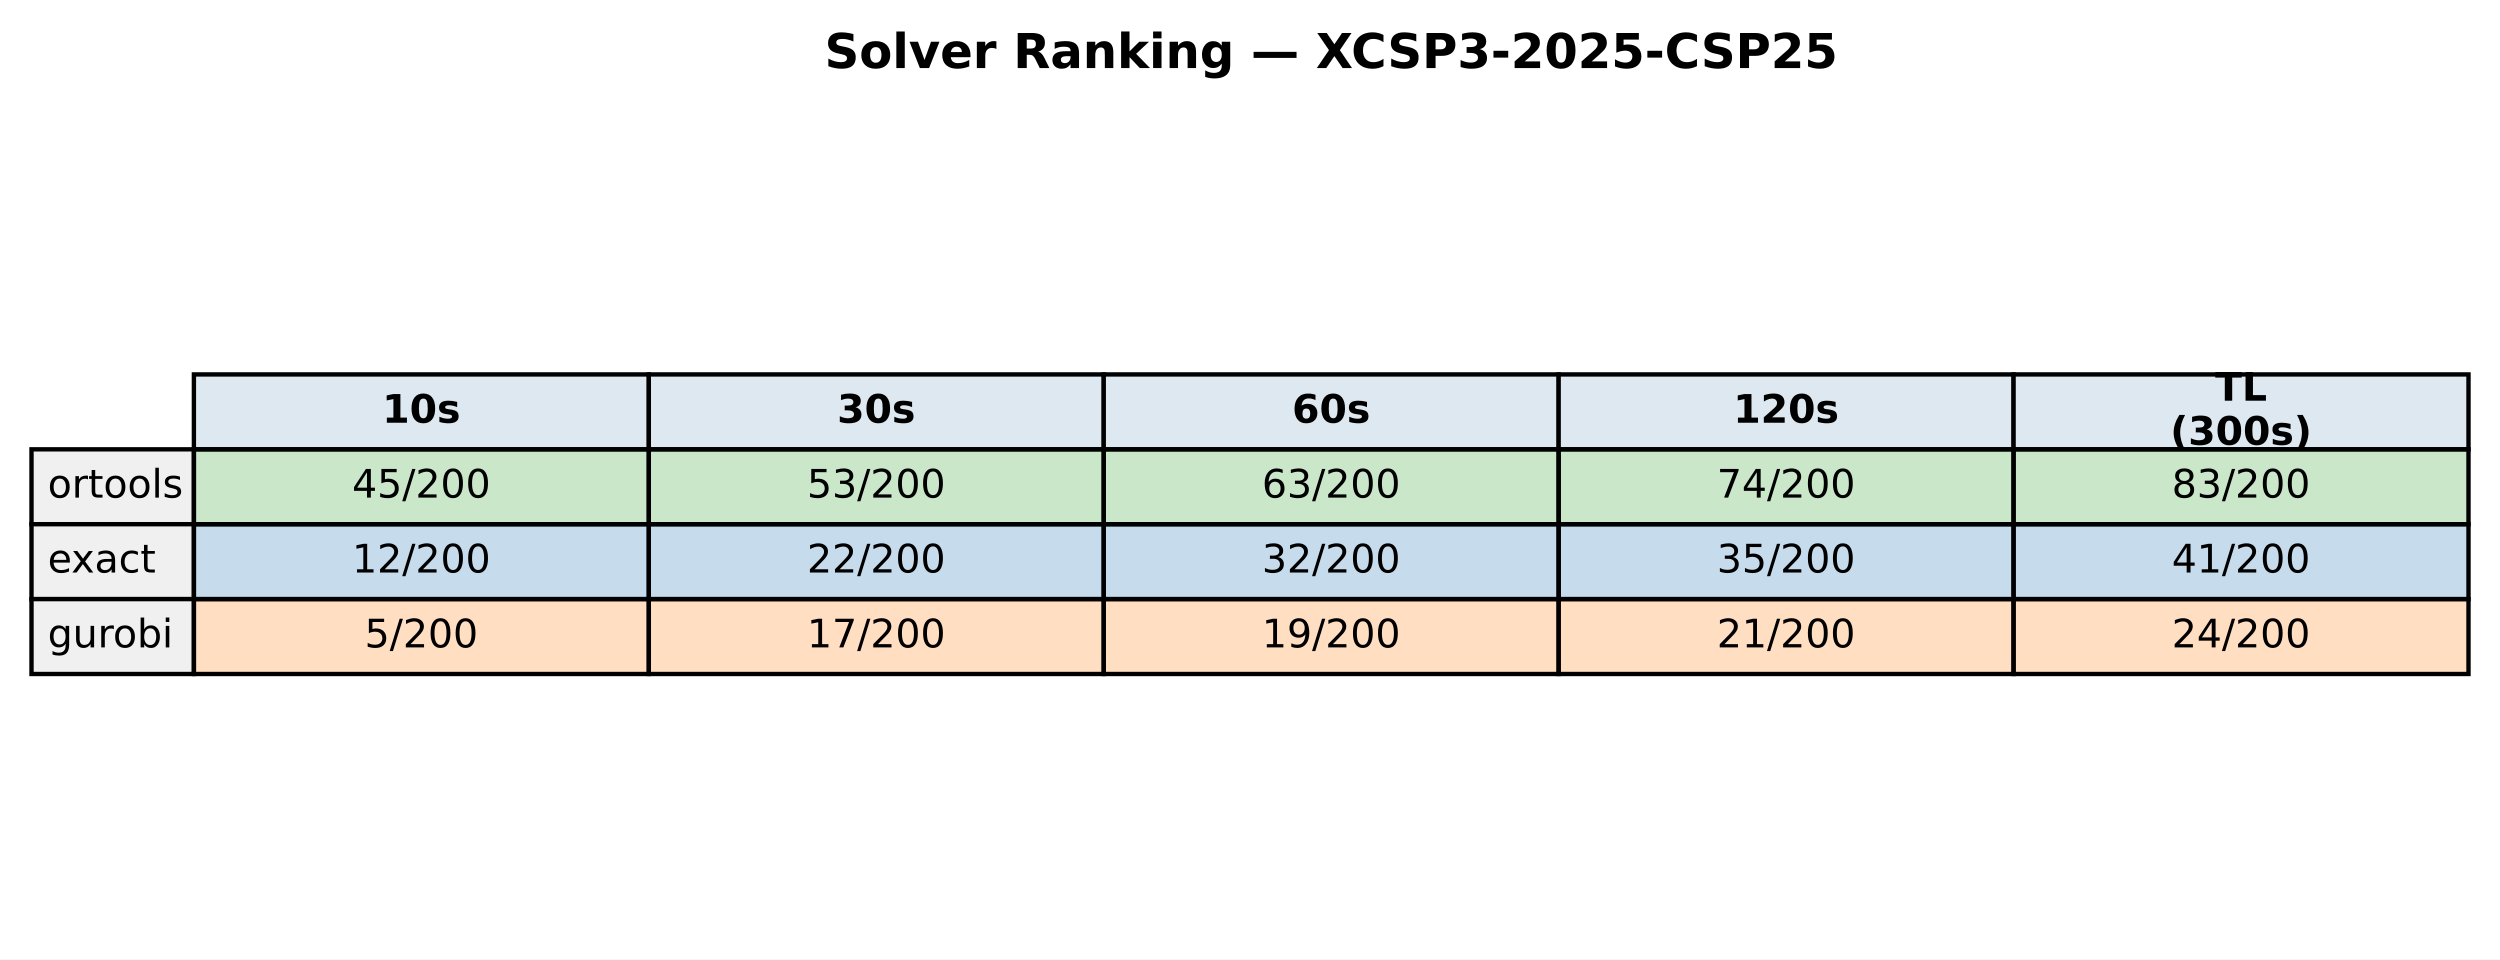
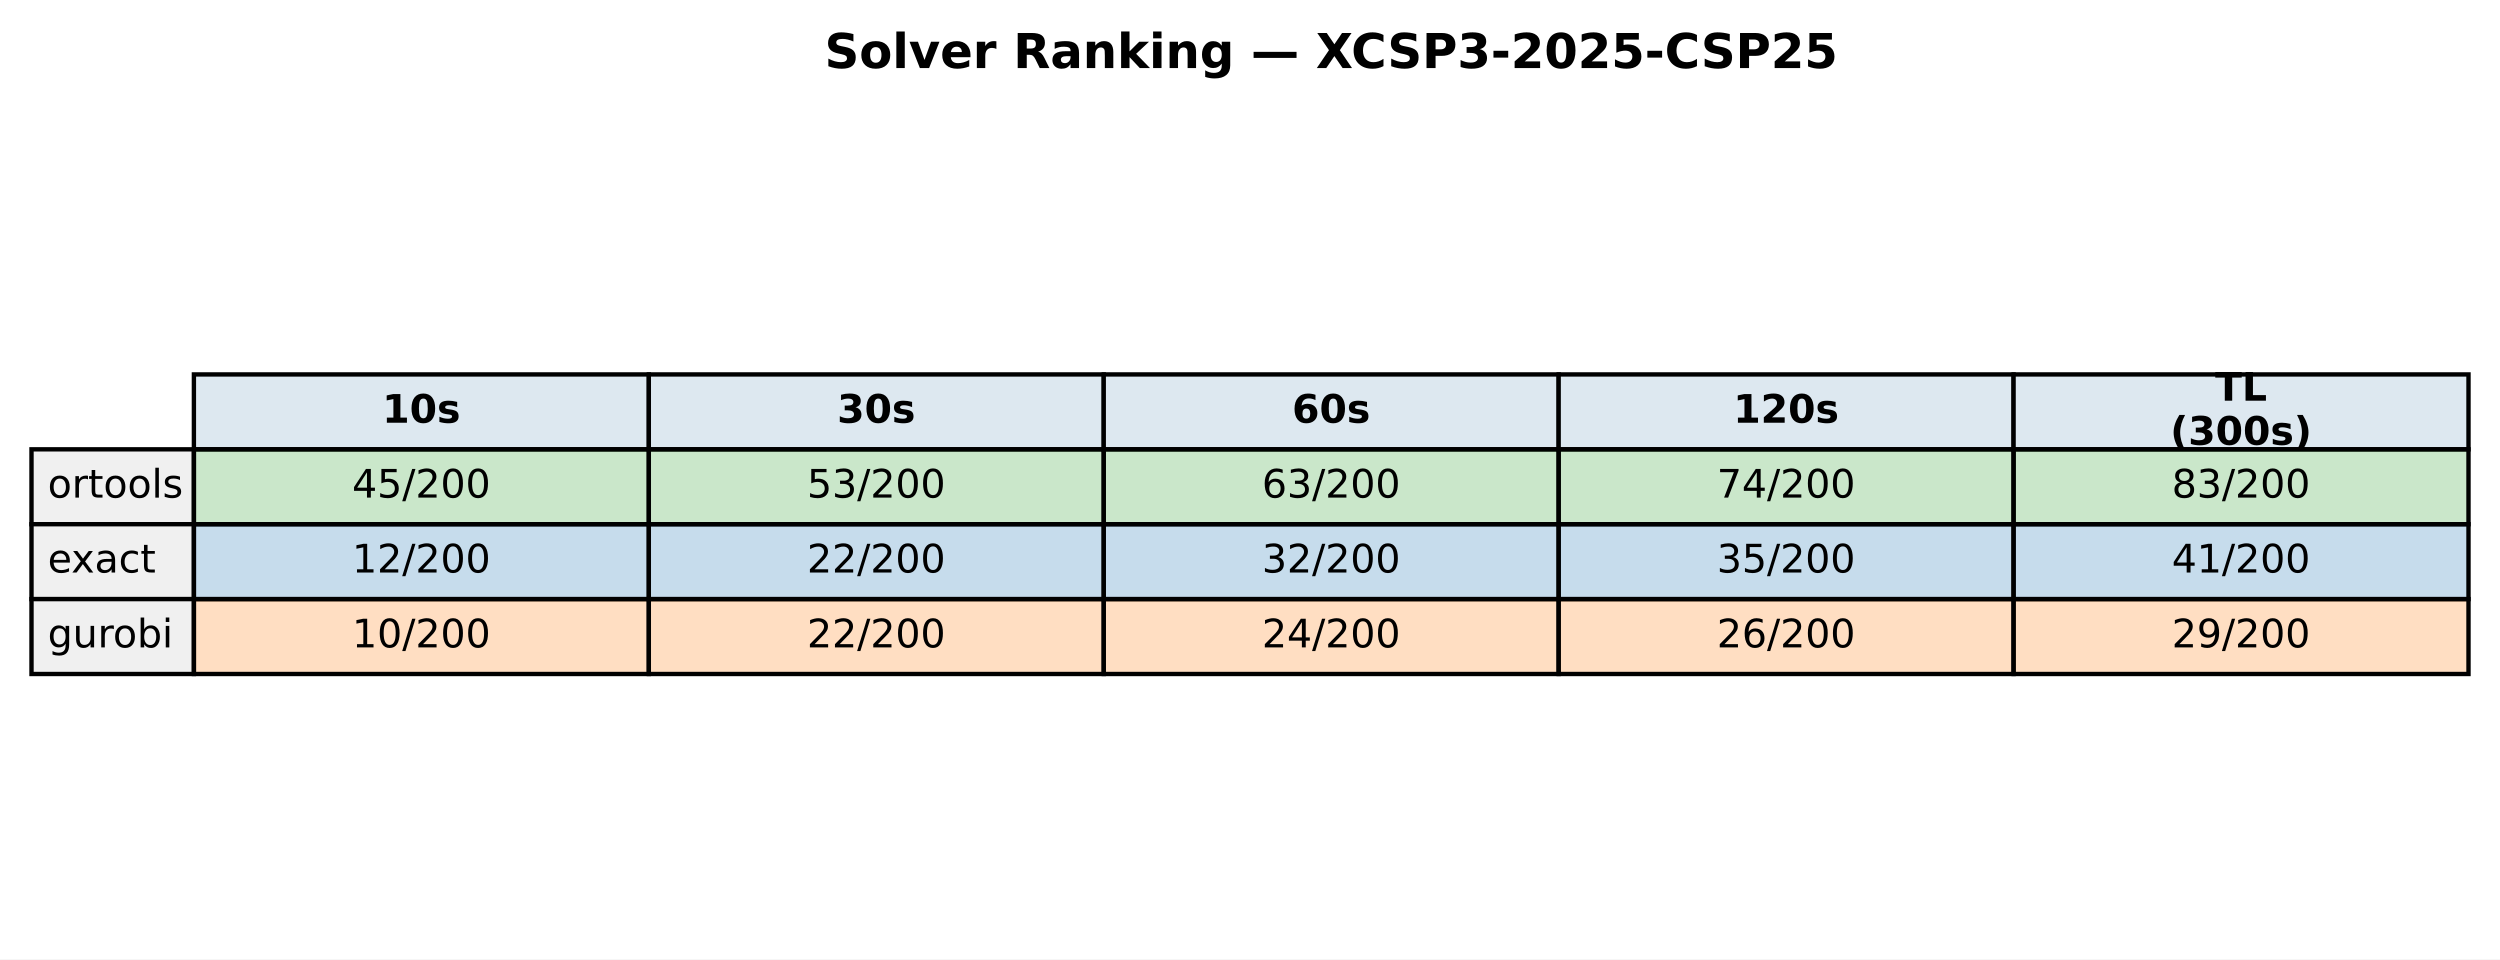
<svg xmlns="http://www.w3.org/2000/svg" xmlns:xlink="http://www.w3.org/1999/xlink" width="571.513pt" height="219.318pt" viewBox="0 0 571.513 219.318" version="1.1">
  <defs>
    <style type="text/css">*{stroke-linejoin: round; stroke-linecap: butt}</style>
  </defs>
  <g id="figure_1">
    <g id="patch_1">
      <path d="M 0 219.318  L 571.513 219.318  L 571.513 0  L 0 0  z " style="fill: #ffffff" />
    </g>
    <g id="axes_1">
      <g id="table_1">
        <g id="patch_2">
          <path d="M 44.325 102.718  L 148.323 102.718  L 148.323 85.597  L 44.325 85.597  z " style="fill: #dde8f0; stroke: #000000; stroke-linejoin: miter" />
        </g>
        <g id="text_1">
          <g transform="translate(87.38353 96.64083) scale(0.09 -0.09)">
            <defs>
              <path id="DejaVuSans-Bold-31" d="M 750 831  L 1813 831  L 1813 3847  L 722 3622  L 722 4441  L 1806 4666  L 2950 4666  L 2950 831  L 4013 831  L 4013 0  L 750 0  L 750 831  z " transform="scale(0.015625)" />
              <path id="DejaVuSans-Bold-30" d="M 2944 2338  Q 2944 3213 2780 3570  Q 2616 3928 2228 3928  Q 1841 3928 1675 3570  Q 1509 3213 1509 2338  Q 1509 1453 1675 1090  Q 1841 728 2228 728  Q 2613 728 2778 1090  Q 2944 1453 2944 2338  z M 4147 2328  Q 4147 1169 3647 539  Q 3147 -91 2228 -91  Q 1306 -91 806 539  Q 306 1169 306 2328  Q 306 3491 806 4120  Q 1306 4750 2228 4750  Q 3147 4750 3647 4120  Q 4147 3491 4147 2328  z " transform="scale(0.015625)" />
              <path id="DejaVuSans-Bold-73" d="M 3272 3391  L 3272 2541  Q 2913 2691 2578 2766  Q 2244 2841 1947 2841  Q 1628 2841 1473 2761  Q 1319 2681 1319 2516  Q 1319 2381 1436 2309  Q 1553 2238 1856 2203  L 2053 2175  Q 2913 2066 3209 1816  Q 3506 1566 3506 1031  Q 3506 472 3093 190  Q 2681 -91 1863 -91  Q 1516 -91 1145 -36  Q 775 19 384 128  L 384 978  Q 719 816 1070 734  Q 1422 653 1784 653  Q 2113 653 2278 743  Q 2444 834 2444 1013  Q 2444 1163 2330 1236  Q 2216 1309 1875 1350  L 1678 1375  Q 931 1469 631 1722  Q 331 1975 331 2491  Q 331 3047 712 3315  Q 1094 3584 1881 3584  Q 2191 3584 2531 3537  Q 2872 3491 3272 3391  z " transform="scale(0.015625)" />
            </defs>
            <use xlink:href="#DejaVuSans-Bold-31" />
            <use xlink:href="#DejaVuSans-Bold-30" transform="translate(69.58008 0)" />
            <use xlink:href="#DejaVuSans-Bold-73" transform="translate(139.1602 0)" />
          </g>
        </g>
        <g id="patch_3">
          <path d="M 148.323 102.718  L 252.32 102.718  L 252.32 85.597  L 148.323 85.597  z " style="fill: #dde8f0; stroke: #000000; stroke-linejoin: miter" />
        </g>
        <g id="text_2">
          <g transform="translate(191.381 96.64083) scale(0.09 -0.09)">
            <defs>
              <path id="DejaVuSans-Bold-33" d="M 2981 2516  Q 3453 2394 3698 2092  Q 3944 1791 3944 1325  Q 3944 631 3412 270  Q 2881 -91 1863 -91  Q 1503 -91 1142 -33  Q 781 25 428 141  L 428 1069  Q 766 900 1098 814  Q 1431 728 1753 728  Q 2231 728 2486 893  Q 2741 1059 2741 1369  Q 2741 1688 2480 1852  Q 2219 2016 1709 2016  L 1228 2016  L 1228 2791  L 1734 2791  Q 2188 2791 2409 2933  Q 2631 3075 2631 3366  Q 2631 3634 2415 3781  Q 2200 3928 1806 3928  Q 1516 3928 1219 3862  Q 922 3797 628 3669  L 628 4550  Q 984 4650 1334 4700  Q 1684 4750 2022 4750  Q 2931 4750 3382 4451  Q 3834 4153 3834 3553  Q 3834 3144 3618 2883  Q 3403 2622 2981 2516  z " transform="scale(0.015625)" />
            </defs>
            <use xlink:href="#DejaVuSans-Bold-33" />
            <use xlink:href="#DejaVuSans-Bold-30" transform="translate(69.58008 0)" />
            <use xlink:href="#DejaVuSans-Bold-73" transform="translate(139.1602 0)" />
          </g>
        </g>
        <g id="patch_4">
          <path d="M 252.32 102.718  L 356.318 102.718  L 356.318 85.597  L 252.32 85.597  z " style="fill: #dde8f0; stroke: #000000; stroke-linejoin: miter" />
        </g>
        <g id="text_3">
          <g transform="translate(295.3786 96.64083) scale(0.09 -0.09)">
            <defs>
              <path id="DejaVuSans-Bold-36" d="M 2316 2303  Q 2000 2303 1842 2098  Q 1684 1894 1684 1484  Q 1684 1075 1842 870  Q 2000 666 2316 666  Q 2634 666 2792 870  Q 2950 1075 2950 1484  Q 2950 1894 2792 2098  Q 2634 2303 2316 2303  z M 3803 4544  L 3803 3681  Q 3506 3822 3243 3889  Q 2981 3956 2731 3956  Q 2194 3956 1894 3657  Q 1594 3359 1544 2772  Q 1750 2925 1990 3001  Q 2231 3078 2516 3078  Q 3231 3078 3670 2659  Q 4109 2241 4109 1563  Q 4109 813 3618 361  Q 3128 -91 2303 -91  Q 1394 -91 895 523  Q 397 1138 397 2266  Q 397 3422 980 4083  Q 1563 4744 2578 4744  Q 2900 4744 3203 4694  Q 3506 4644 3803 4544  z " transform="scale(0.015625)" />
            </defs>
            <use xlink:href="#DejaVuSans-Bold-36" />
            <use xlink:href="#DejaVuSans-Bold-30" transform="translate(69.58008 0)" />
            <use xlink:href="#DejaVuSans-Bold-73" transform="translate(139.1602 0)" />
          </g>
        </g>
        <g id="patch_5">
          <path d="M 356.318 102.718  L 460.315 102.718  L 460.315 85.597  L 356.318 85.597  z " style="fill: #dde8f0; stroke: #000000; stroke-linejoin: miter" />
        </g>
        <g id="text_4">
          <g transform="translate(396.2451 96.64083) scale(0.09 -0.09)">
            <defs>
              <path id="DejaVuSans-Bold-32" d="M 1844 884  L 3897 884  L 3897 0  L 506 0  L 506 884  L 2209 2388  Q 2438 2594 2547 2791  Q 2656 2988 2656 3200  Q 2656 3528 2436 3728  Q 2216 3928 1850 3928  Q 1569 3928 1234 3808  Q 900 3688 519 3450  L 519 4475  Q 925 4609 1322 4679  Q 1719 4750 2100 4750  Q 2938 4750 3402 4381  Q 3866 4013 3866 3353  Q 3866 2972 3669 2642  Q 3472 2313 2841 1759  L 1844 884  z " transform="scale(0.015625)" />
            </defs>
            <use xlink:href="#DejaVuSans-Bold-31" />
            <use xlink:href="#DejaVuSans-Bold-32" transform="translate(69.58008 0)" />
            <use xlink:href="#DejaVuSans-Bold-30" transform="translate(139.1602 0)" />
            <use xlink:href="#DejaVuSans-Bold-73" transform="translate(208.7402 0)" />
          </g>
        </g>
        <g id="patch_6">
          <path d="M 460.315 102.718  L 564.313 102.718  L 564.313 85.597  L 460.315 85.597  z " style="fill: #dde8f0; stroke: #000000; stroke-linejoin: miter" />
        </g>
        <g id="text_5">
          <g transform="translate(506.3767 91.60181) scale(0.09 -0.09)">
            <defs>
              <path id="DejaVuSans-Bold-54" d="M 31 4666  L 4331 4666  L 4331 3756  L 2784 3756  L 2784 0  L 1581 0  L 1581 3756  L 31 3756  L 31 4666  z " transform="scale(0.015625)" />
              <path id="DejaVuSans-Bold-4c" d="M 588 4666  L 1791 4666  L 1791 909  L 3903 909  L 3903 0  L 588 0  L 588 4666  z " transform="scale(0.015625)" />
            </defs>
            <use xlink:href="#DejaVuSans-Bold-54" />
            <use xlink:href="#DejaVuSans-Bold-4c" transform="translate(68.21289 0)" />
          </g>
          <g transform="translate(496.1293 101.6798) scale(0.09 -0.09)">
            <defs>
              <path id="DejaVuSans-Bold-28" d="M 2413 -844  L 1484 -844  Q 1006 -72 778 623  Q 550 1319 550 2003  Q 550 2688 779 3389  Q 1009 4091 1484 4856  L 2413 4856  Q 2013 4116 1813 3408  Q 1613 2700 1613 2009  Q 1613 1319 1811 609  Q 2009 -100 2413 -844  z " transform="scale(0.015625)" />
              <path id="DejaVuSans-Bold-29" d="M 513 -844  Q 913 -100 1113 609  Q 1313 1319 1313 2009  Q 1313 2700 1113 3408  Q 913 4116 513 4856  L 1441 4856  Q 1916 4091 2145 3389  Q 2375 2688 2375 2003  Q 2375 1319 2147 623  Q 1919 -72 1441 -844  L 513 -844  z " transform="scale(0.015625)" />
            </defs>
            <use xlink:href="#DejaVuSans-Bold-28" />
            <use xlink:href="#DejaVuSans-Bold-33" transform="translate(45.70312 0)" />
            <use xlink:href="#DejaVuSans-Bold-30" transform="translate(115.2832 0)" />
            <use xlink:href="#DejaVuSans-Bold-30" transform="translate(184.8633 0)" />
            <use xlink:href="#DejaVuSans-Bold-73" transform="translate(254.4434 0)" />
            <use xlink:href="#DejaVuSans-Bold-29" transform="translate(313.9648 0)" />
          </g>
        </g>
        <g id="patch_7">
          <path d="M 7.2 119.838  L 44.325 119.838  L 44.325 102.718  L 7.2 102.718  z " style="fill: #f0f0f0; stroke: #000000; stroke-linejoin: miter" />
        </g>
        <g id="text_6">
          <g transform="translate(10.9125 113.7614) scale(0.09 -0.09)">
            <defs>
              <path id="DejaVuSans-6f" d="M 1959 3097  Q 1497 3097 1228 2736  Q 959 2375 959 1747  Q 959 1119 1226 758  Q 1494 397 1959 397  Q 2419 397 2687 759  Q 2956 1122 2956 1747  Q 2956 2369 2687 2733  Q 2419 3097 1959 3097  z M 1959 3584  Q 2709 3584 3137 3096  Q 3566 2609 3566 1747  Q 3566 888 3137 398  Q 2709 -91 1959 -91  Q 1206 -91 779 398  Q 353 888 353 1747  Q 353 2609 779 3096  Q 1206 3584 1959 3584  z " transform="scale(0.015625)" />
              <path id="DejaVuSans-72" d="M 2631 2963  Q 2534 3019 2420 3045  Q 2306 3072 2169 3072  Q 1681 3072 1420 2755  Q 1159 2438 1159 1844  L 1159 0  L 581 0  L 581 3500  L 1159 3500  L 1159 2956  Q 1341 3275 1631 3429  Q 1922 3584 2338 3584  Q 2397 3584 2469 3576  Q 2541 3569 2628 3553  L 2631 2963  z " transform="scale(0.015625)" />
              <path id="DejaVuSans-74" d="M 1172 4494  L 1172 3500  L 2356 3500  L 2356 3053  L 1172 3053  L 1172 1153  Q 1172 725 1289 603  Q 1406 481 1766 481  L 2356 481  L 2356 0  L 1766 0  Q 1100 0 847 248  Q 594 497 594 1153  L 594 3053  L 172 3053  L 172 3500  L 594 3500  L 594 4494  L 1172 4494  z " transform="scale(0.015625)" />
              <path id="DejaVuSans-6c" d="M 603 4863  L 1178 4863  L 1178 0  L 603 0  L 603 4863  z " transform="scale(0.015625)" />
              <path id="DejaVuSans-73" d="M 2834 3397  L 2834 2853  Q 2591 2978 2328 3040  Q 2066 3103 1784 3103  Q 1356 3103 1142 2972  Q 928 2841 928 2578  Q 928 2378 1081 2264  Q 1234 2150 1697 2047  L 1894 2003  Q 2506 1872 2764 1633  Q 3022 1394 3022 966  Q 3022 478 2636 193  Q 2250 -91 1575 -91  Q 1294 -91 989 -36  Q 684 19 347 128  L 347 722  Q 666 556 975 473  Q 1284 391 1588 391  Q 1994 391 2212 530  Q 2431 669 2431 922  Q 2431 1156 2273 1281  Q 2116 1406 1581 1522  L 1381 1569  Q 847 1681 609 1914  Q 372 2147 372 2553  Q 372 3047 722 3315  Q 1072 3584 1716 3584  Q 2034 3584 2315 3537  Q 2597 3491 2834 3397  z " transform="scale(0.015625)" />
            </defs>
            <use xlink:href="#DejaVuSans-6f" />
            <use xlink:href="#DejaVuSans-72" transform="translate(61.18164 0)" />
            <use xlink:href="#DejaVuSans-74" transform="translate(102.2949 0)" />
            <use xlink:href="#DejaVuSans-6f" transform="translate(141.5039 0)" />
            <use xlink:href="#DejaVuSans-6f" transform="translate(202.6855 0)" />
            <use xlink:href="#DejaVuSans-6c" transform="translate(263.8672 0)" />
            <use xlink:href="#DejaVuSans-73" transform="translate(291.6504 0)" />
          </g>
        </g>
        <g id="patch_8">
          <path d="M 44.325 119.838  L 148.323 119.838  L 148.323 102.718  L 44.325 102.718  z " style="fill: #2ca02c; fill-opacity: 0.25; stroke: #000000; stroke-linejoin: miter" />
        </g>
        <g id="text_7">
          <g transform="translate(80.4922 113.7614) scale(0.09 -0.09)">
            <defs>
              <path id="DejaVuSans-34" d="M 2419 4116  L 825 1625  L 2419 1625  L 2419 4116  z M 2253 4666  L 3047 4666  L 3047 1625  L 3713 1625  L 3713 1100  L 3047 1100  L 3047 0  L 2419 0  L 2419 1100  L 313 1100  L 313 1709  L 2253 4666  z " transform="scale(0.015625)" />
              <path id="DejaVuSans-35" d="M 691 4666  L 3169 4666  L 3169 4134  L 1269 4134  L 1269 2991  Q 1406 3038 1543 3061  Q 1681 3084 1819 3084  Q 2600 3084 3056 2656  Q 3513 2228 3513 1497  Q 3513 744 3044 326  Q 2575 -91 1722 -91  Q 1428 -91 1123 -41  Q 819 9 494 109  L 494 744  Q 775 591 1075 516  Q 1375 441 1709 441  Q 2250 441 2565 725  Q 2881 1009 2881 1497  Q 2881 1984 2565 2268  Q 2250 2553 1709 2553  Q 1456 2553 1204 2497  Q 953 2441 691 2322  L 691 4666  z " transform="scale(0.015625)" />
              <path id="DejaVuSans-2f" d="M 1625 4666  L 2156 4666  L 531 -594  L 0 -594  L 1625 4666  z " transform="scale(0.015625)" />
              <path id="DejaVuSans-32" d="M 1228 531  L 3431 531  L 3431 0  L 469 0  L 469 531  Q 828 903 1448 1529  Q 2069 2156 2228 2338  Q 2531 2678 2651 2914  Q 2772 3150 2772 3378  Q 2772 3750 2511 3984  Q 2250 4219 1831 4219  Q 1534 4219 1204 4116  Q 875 4013 500 3803  L 500 4441  Q 881 4594 1212 4672  Q 1544 4750 1819 4750  Q 2544 4750 2975 4387  Q 3406 4025 3406 3419  Q 3406 3131 3298 2873  Q 3191 2616 2906 2266  Q 2828 2175 2409 1742  Q 1991 1309 1228 531  z " transform="scale(0.015625)" />
              <path id="DejaVuSans-30" d="M 2034 4250  Q 1547 4250 1301 3770  Q 1056 3291 1056 2328  Q 1056 1369 1301 889  Q 1547 409 2034 409  Q 2525 409 2770 889  Q 3016 1369 3016 2328  Q 3016 3291 2770 3770  Q 2525 4250 2034 4250  z M 2034 4750  Q 2819 4750 3233 4129  Q 3647 3509 3647 2328  Q 3647 1150 3233 529  Q 2819 -91 2034 -91  Q 1250 -91 836 529  Q 422 1150 422 2328  Q 422 3509 836 4129  Q 1250 4750 2034 4750  z " transform="scale(0.015625)" />
            </defs>
            <use xlink:href="#DejaVuSans-34" />
            <use xlink:href="#DejaVuSans-35" transform="translate(63.62305 0)" />
            <use xlink:href="#DejaVuSans-2f" transform="translate(127.2461 0)" />
            <use xlink:href="#DejaVuSans-32" transform="translate(160.9375 0)" />
            <use xlink:href="#DejaVuSans-30" transform="translate(224.5605 0)" />
            <use xlink:href="#DejaVuSans-30" transform="translate(288.1836 0)" />
          </g>
        </g>
        <g id="patch_9">
          <path d="M 148.323 119.838  L 252.32 119.838  L 252.32 102.718  L 148.323 102.718  z " style="fill: #2ca02c; fill-opacity: 0.25; stroke: #000000; stroke-linejoin: miter" />
        </g>
        <g id="text_8">
          <g transform="translate(184.4897 113.7614) scale(0.09 -0.09)">
            <defs>
              <path id="DejaVuSans-33" d="M 2597 2516  Q 3050 2419 3304 2112  Q 3559 1806 3559 1356  Q 3559 666 3084 287  Q 2609 -91 1734 -91  Q 1441 -91 1130 -33  Q 819 25 488 141  L 488 750  Q 750 597 1062 519  Q 1375 441 1716 441  Q 2309 441 2620 675  Q 2931 909 2931 1356  Q 2931 1769 2642 2001  Q 2353 2234 1838 2234  L 1294 2234  L 1294 2753  L 1863 2753  Q 2328 2753 2575 2939  Q 2822 3125 2822 3475  Q 2822 3834 2567 4026  Q 2313 4219 1838 4219  Q 1578 4219 1281 4162  Q 984 4106 628 3988  L 628 4550  Q 988 4650 1302 4700  Q 1616 4750 1894 4750  Q 2613 4750 3031 4423  Q 3450 4097 3450 3541  Q 3450 3153 3228 2886  Q 3006 2619 2597 2516  z " transform="scale(0.015625)" />
            </defs>
            <use xlink:href="#DejaVuSans-35" />
            <use xlink:href="#DejaVuSans-33" transform="translate(63.62305 0)" />
            <use xlink:href="#DejaVuSans-2f" transform="translate(127.2461 0)" />
            <use xlink:href="#DejaVuSans-32" transform="translate(160.9375 0)" />
            <use xlink:href="#DejaVuSans-30" transform="translate(224.5605 0)" />
            <use xlink:href="#DejaVuSans-30" transform="translate(288.1836 0)" />
          </g>
        </g>
        <g id="patch_10">
          <path d="M 252.32 119.838  L 356.318 119.838  L 356.318 102.718  L 252.32 102.718  z " style="fill: #2ca02c; fill-opacity: 0.25; stroke: #000000; stroke-linejoin: miter" />
        </g>
        <g id="text_9">
          <g transform="translate(288.4872 113.7614) scale(0.09 -0.09)">
            <defs>
              <path id="DejaVuSans-36" d="M 2113 2584  Q 1688 2584 1439 2293  Q 1191 2003 1191 1497  Q 1191 994 1439 701  Q 1688 409 2113 409  Q 2538 409 2786 701  Q 3034 994 3034 1497  Q 3034 2003 2786 2293  Q 2538 2584 2113 2584  z M 3366 4563  L 3366 3988  Q 3128 4100 2886 4159  Q 2644 4219 2406 4219  Q 1781 4219 1451 3797  Q 1122 3375 1075 2522  Q 1259 2794 1537 2939  Q 1816 3084 2150 3084  Q 2853 3084 3261 2657  Q 3669 2231 3669 1497  Q 3669 778 3244 343  Q 2819 -91 2113 -91  Q 1303 -91 875 529  Q 447 1150 447 2328  Q 447 3434 972 4092  Q 1497 4750 2381 4750  Q 2619 4750 2861 4703  Q 3103 4656 3366 4563  z " transform="scale(0.015625)" />
            </defs>
            <use xlink:href="#DejaVuSans-36" />
            <use xlink:href="#DejaVuSans-33" transform="translate(63.62305 0)" />
            <use xlink:href="#DejaVuSans-2f" transform="translate(127.2461 0)" />
            <use xlink:href="#DejaVuSans-32" transform="translate(160.9375 0)" />
            <use xlink:href="#DejaVuSans-30" transform="translate(224.5605 0)" />
            <use xlink:href="#DejaVuSans-30" transform="translate(288.1836 0)" />
          </g>
        </g>
        <g id="patch_11">
          <path d="M 356.318 119.838  L 460.315 119.838  L 460.315 102.718  L 356.318 102.718  z " style="fill: #2ca02c; fill-opacity: 0.25; stroke: #000000; stroke-linejoin: miter" />
        </g>
        <g id="text_10">
          <g transform="translate(392.4848 113.7614) scale(0.09 -0.09)">
            <defs>
              <path id="DejaVuSans-37" d="M 525 4666  L 3525 4666  L 3525 4397  L 1831 0  L 1172 0  L 2766 4134  L 525 4134  L 525 4666  z " transform="scale(0.015625)" />
            </defs>
            <use xlink:href="#DejaVuSans-37" />
            <use xlink:href="#DejaVuSans-34" transform="translate(63.62305 0)" />
            <use xlink:href="#DejaVuSans-2f" transform="translate(127.2461 0)" />
            <use xlink:href="#DejaVuSans-32" transform="translate(160.9375 0)" />
            <use xlink:href="#DejaVuSans-30" transform="translate(224.5605 0)" />
            <use xlink:href="#DejaVuSans-30" transform="translate(288.1836 0)" />
          </g>
        </g>
        <g id="patch_12">
          <path d="M 460.315 119.838  L 564.313 119.838  L 564.313 102.718  L 460.315 102.718  z " style="fill: #2ca02c; fill-opacity: 0.25; stroke: #000000; stroke-linejoin: miter" />
        </g>
        <g id="text_11">
          <g transform="translate(496.4823 113.7614) scale(0.09 -0.09)">
            <defs>
              <path id="DejaVuSans-38" d="M 2034 2216  Q 1584 2216 1326 1975  Q 1069 1734 1069 1313  Q 1069 891 1326 650  Q 1584 409 2034 409  Q 2484 409 2743 651  Q 3003 894 3003 1313  Q 3003 1734 2745 1975  Q 2488 2216 2034 2216  z M 1403 2484  Q 997 2584 770 2862  Q 544 3141 544 3541  Q 544 4100 942 4425  Q 1341 4750 2034 4750  Q 2731 4750 3128 4425  Q 3525 4100 3525 3541  Q 3525 3141 3298 2862  Q 3072 2584 2669 2484  Q 3125 2378 3379 2068  Q 3634 1759 3634 1313  Q 3634 634 3220 271  Q 2806 -91 2034 -91  Q 1263 -91 848 271  Q 434 634 434 1313  Q 434 1759 690 2068  Q 947 2378 1403 2484  z M 1172 3481  Q 1172 3119 1398 2916  Q 1625 2713 2034 2713  Q 2441 2713 2670 2916  Q 2900 3119 2900 3481  Q 2900 3844 2670 4047  Q 2441 4250 2034 4250  Q 1625 4250 1398 4047  Q 1172 3844 1172 3481  z " transform="scale(0.015625)" />
            </defs>
            <use xlink:href="#DejaVuSans-38" />
            <use xlink:href="#DejaVuSans-33" transform="translate(63.62305 0)" />
            <use xlink:href="#DejaVuSans-2f" transform="translate(127.2461 0)" />
            <use xlink:href="#DejaVuSans-32" transform="translate(160.9375 0)" />
            <use xlink:href="#DejaVuSans-30" transform="translate(224.5605 0)" />
            <use xlink:href="#DejaVuSans-30" transform="translate(288.1836 0)" />
          </g>
        </g>
        <g id="patch_13">
          <path d="M 7.2 136.959  L 44.325 136.959  L 44.325 119.838  L 7.2 119.838  z " style="fill: #f0f0f0; stroke: #000000; stroke-linejoin: miter" />
        </g>
        <g id="text_12">
          <g transform="translate(10.9125 130.882) scale(0.09 -0.09)">
            <defs>
              <path id="DejaVuSans-65" d="M 3597 1894  L 3597 1613  L 953 1613  Q 991 1019 1311 708  Q 1631 397 2203 397  Q 2534 397 2845 478  Q 3156 559 3463 722  L 3463 178  Q 3153 47 2828 -22  Q 2503 -91 2169 -91  Q 1331 -91 842 396  Q 353 884 353 1716  Q 353 2575 817 3079  Q 1281 3584 2069 3584  Q 2775 3584 3186 3129  Q 3597 2675 3597 1894  z M 3022 2063  Q 3016 2534 2758 2815  Q 2500 3097 2075 3097  Q 1594 3097 1305 2825  Q 1016 2553 972 2059  L 3022 2063  z " transform="scale(0.015625)" />
              <path id="DejaVuSans-78" d="M 3513 3500  L 2247 1797  L 3578 0  L 2900 0  L 1881 1375  L 863 0  L 184 0  L 1544 1831  L 300 3500  L 978 3500  L 1906 2253  L 2834 3500  L 3513 3500  z " transform="scale(0.015625)" />
              <path id="DejaVuSans-61" d="M 2194 1759  Q 1497 1759 1228 1600  Q 959 1441 959 1056  Q 959 750 1161 570  Q 1363 391 1709 391  Q 2188 391 2477 730  Q 2766 1069 2766 1631  L 2766 1759  L 2194 1759  z M 3341 1997  L 3341 0  L 2766 0  L 2766 531  Q 2569 213 2275 61  Q 1981 -91 1556 -91  Q 1019 -91 701 211  Q 384 513 384 1019  Q 384 1609 779 1909  Q 1175 2209 1959 2209  L 2766 2209  L 2766 2266  Q 2766 2663 2505 2880  Q 2244 3097 1772 3097  Q 1472 3097 1187 3025  Q 903 2953 641 2809  L 641 3341  Q 956 3463 1253 3523  Q 1550 3584 1831 3584  Q 2591 3584 2966 3190  Q 3341 2797 3341 1997  z " transform="scale(0.015625)" />
              <path id="DejaVuSans-63" d="M 3122 3366  L 3122 2828  Q 2878 2963 2633 3030  Q 2388 3097 2138 3097  Q 1578 3097 1268 2742  Q 959 2388 959 1747  Q 959 1106 1268 751  Q 1578 397 2138 397  Q 2388 397 2633 464  Q 2878 531 3122 666  L 3122 134  Q 2881 22 2623 -34  Q 2366 -91 2075 -91  Q 1284 -91 818 406  Q 353 903 353 1747  Q 353 2603 823 3093  Q 1294 3584 2113 3584  Q 2378 3584 2631 3529  Q 2884 3475 3122 3366  z " transform="scale(0.015625)" />
            </defs>
            <use xlink:href="#DejaVuSans-65" />
            <use xlink:href="#DejaVuSans-78" transform="translate(59.77344 0)" />
            <use xlink:href="#DejaVuSans-61" transform="translate(118.9531 0)" />
            <use xlink:href="#DejaVuSans-63" transform="translate(180.2324 0)" />
            <use xlink:href="#DejaVuSans-74" transform="translate(235.2129 0)" />
          </g>
        </g>
        <g id="patch_14">
          <path d="M 44.325 136.959  L 148.323 136.959  L 148.323 119.838  L 44.325 119.838  z " style="fill: #1f77b4; fill-opacity: 0.25; stroke: #000000; stroke-linejoin: miter" />
        </g>
        <g id="text_13">
          <g transform="translate(80.4922 130.882) scale(0.09 -0.09)">
            <defs>
              <path id="DejaVuSans-31" d="M 794 531  L 1825 531  L 1825 4091  L 703 3866  L 703 4441  L 1819 4666  L 2450 4666  L 2450 531  L 3481 531  L 3481 0  L 794 0  L 794 531  z " transform="scale(0.015625)" />
            </defs>
            <use xlink:href="#DejaVuSans-31" />
            <use xlink:href="#DejaVuSans-32" transform="translate(63.62305 0)" />
            <use xlink:href="#DejaVuSans-2f" transform="translate(127.2461 0)" />
            <use xlink:href="#DejaVuSans-32" transform="translate(160.9375 0)" />
            <use xlink:href="#DejaVuSans-30" transform="translate(224.5605 0)" />
            <use xlink:href="#DejaVuSans-30" transform="translate(288.1836 0)" />
          </g>
        </g>
        <g id="patch_15">
          <path d="M 148.323 136.959  L 252.32 136.959  L 252.32 119.838  L 148.323 119.838  z " style="fill: #1f77b4; fill-opacity: 0.25; stroke: #000000; stroke-linejoin: miter" />
        </g>
        <g id="text_14">
          <g transform="translate(184.4897 130.882) scale(0.09 -0.09)">
            <use xlink:href="#DejaVuSans-32" />
            <use xlink:href="#DejaVuSans-32" transform="translate(63.62305 0)" />
            <use xlink:href="#DejaVuSans-2f" transform="translate(127.2461 0)" />
            <use xlink:href="#DejaVuSans-32" transform="translate(160.9375 0)" />
            <use xlink:href="#DejaVuSans-30" transform="translate(224.5605 0)" />
            <use xlink:href="#DejaVuSans-30" transform="translate(288.1836 0)" />
          </g>
        </g>
        <g id="patch_16">
          <path d="M 252.32 136.959  L 356.318 136.959  L 356.318 119.838  L 252.32 119.838  z " style="fill: #1f77b4; fill-opacity: 0.25; stroke: #000000; stroke-linejoin: miter" />
        </g>
        <g id="text_15">
          <g transform="translate(288.4872 130.882) scale(0.09 -0.09)">
            <use xlink:href="#DejaVuSans-33" />
            <use xlink:href="#DejaVuSans-32" transform="translate(63.62305 0)" />
            <use xlink:href="#DejaVuSans-2f" transform="translate(127.2461 0)" />
            <use xlink:href="#DejaVuSans-32" transform="translate(160.9375 0)" />
            <use xlink:href="#DejaVuSans-30" transform="translate(224.5605 0)" />
            <use xlink:href="#DejaVuSans-30" transform="translate(288.1836 0)" />
          </g>
        </g>
        <g id="patch_17">
          <path d="M 356.318 136.959  L 460.315 136.959  L 460.315 119.838  L 356.318 119.838  z " style="fill: #1f77b4; fill-opacity: 0.25; stroke: #000000; stroke-linejoin: miter" />
        </g>
        <g id="text_16">
          <g transform="translate(392.4848 130.882) scale(0.09 -0.09)">
            <use xlink:href="#DejaVuSans-33" />
            <use xlink:href="#DejaVuSans-35" transform="translate(63.62305 0)" />
            <use xlink:href="#DejaVuSans-2f" transform="translate(127.2461 0)" />
            <use xlink:href="#DejaVuSans-32" transform="translate(160.9375 0)" />
            <use xlink:href="#DejaVuSans-30" transform="translate(224.5605 0)" />
            <use xlink:href="#DejaVuSans-30" transform="translate(288.1836 0)" />
          </g>
        </g>
        <g id="patch_18">
          <path d="M 460.315 136.959  L 564.313 136.959  L 564.313 119.838  L 460.315 119.838  z " style="fill: #1f77b4; fill-opacity: 0.25; stroke: #000000; stroke-linejoin: miter" />
        </g>
        <g id="text_17">
          <g transform="translate(496.4823 130.882) scale(0.09 -0.09)">
            <use xlink:href="#DejaVuSans-34" />
            <use xlink:href="#DejaVuSans-31" transform="translate(63.62305 0)" />
            <use xlink:href="#DejaVuSans-2f" transform="translate(127.2461 0)" />
            <use xlink:href="#DejaVuSans-32" transform="translate(160.9375 0)" />
            <use xlink:href="#DejaVuSans-30" transform="translate(224.5605 0)" />
            <use xlink:href="#DejaVuSans-30" transform="translate(288.1836 0)" />
          </g>
        </g>
        <g id="patch_19">
          <path d="M 7.2 154.079  L 44.325 154.079  L 44.325 136.959  L 7.2 136.959  z " style="fill: #f0f0f0; stroke: #000000; stroke-linejoin: miter" />
        </g>
        <g id="text_18">
          <g transform="translate(10.9125 148.0026) scale(0.09 -0.09)">
            <defs>
              <path id="DejaVuSans-67" d="M 2906 1791  Q 2906 2416 2648 2759  Q 2391 3103 1925 3103  Q 1463 3103 1205 2759  Q 947 2416 947 1791  Q 947 1169 1205 825  Q 1463 481 1925 481  Q 2391 481 2648 825  Q 2906 1169 2906 1791  z M 3481 434  Q 3481 -459 3084 -895  Q 2688 -1331 1869 -1331  Q 1566 -1331 1297 -1286  Q 1028 -1241 775 -1147  L 775 -588  Q 1028 -725 1275 -790  Q 1522 -856 1778 -856  Q 2344 -856 2625 -561  Q 2906 -266 2906 331  L 2906 616  Q 2728 306 2450 153  Q 2172 0 1784 0  Q 1141 0 747 490  Q 353 981 353 1791  Q 353 2603 747 3093  Q 1141 3584 1784 3584  Q 2172 3584 2450 3431  Q 2728 3278 2906 2969  L 2906 3500  L 3481 3500  L 3481 434  z " transform="scale(0.015625)" />
              <path id="DejaVuSans-75" d="M 544 1381  L 544 3500  L 1119 3500  L 1119 1403  Q 1119 906 1312 657  Q 1506 409 1894 409  Q 2359 409 2629 706  Q 2900 1003 2900 1516  L 2900 3500  L 3475 3500  L 3475 0  L 2900 0  L 2900 538  Q 2691 219 2414 64  Q 2138 -91 1772 -91  Q 1169 -91 856 284  Q 544 659 544 1381  z M 1991 3584  L 1991 3584  z " transform="scale(0.015625)" />
              <path id="DejaVuSans-62" d="M 3116 1747  Q 3116 2381 2855 2742  Q 2594 3103 2138 3103  Q 1681 3103 1420 2742  Q 1159 2381 1159 1747  Q 1159 1113 1420 752  Q 1681 391 2138 391  Q 2594 391 2855 752  Q 3116 1113 3116 1747  z M 1159 2969  Q 1341 3281 1617 3432  Q 1894 3584 2278 3584  Q 2916 3584 3314 3078  Q 3713 2572 3713 1747  Q 3713 922 3314 415  Q 2916 -91 2278 -91  Q 1894 -91 1617 61  Q 1341 213 1159 525  L 1159 0  L 581 0  L 581 4863  L 1159 4863  L 1159 2969  z " transform="scale(0.015625)" />
              <path id="DejaVuSans-69" d="M 603 3500  L 1178 3500  L 1178 0  L 603 0  L 603 3500  z M 603 4863  L 1178 4863  L 1178 4134  L 603 4134  L 603 4863  z " transform="scale(0.015625)" />
            </defs>
            <use xlink:href="#DejaVuSans-67" />
            <use xlink:href="#DejaVuSans-75" transform="translate(63.47656 0)" />
            <use xlink:href="#DejaVuSans-72" transform="translate(126.8555 0)" />
            <use xlink:href="#DejaVuSans-6f" transform="translate(165.7188 0)" />
            <use xlink:href="#DejaVuSans-62" transform="translate(226.9004 0)" />
            <use xlink:href="#DejaVuSans-69" transform="translate(290.377 0)" />
          </g>
        </g>
        <g id="patch_20">
          <path d="M 44.325 154.079  L 148.323 154.079  L 148.323 136.959  L 44.325 136.959  z " style="fill: #ff7f0e; fill-opacity: 0.25; stroke: #000000; stroke-linejoin: miter" />
        </g>
        <g id="text_19">
-           <g transform="translate(83.35532 148.0026) scale(0.09 -0.09)">
-             <use xlink:href="#DejaVuSans-35" />
-             <use xlink:href="#DejaVuSans-2f" transform="translate(63.62305 0)" />
-             <use xlink:href="#DejaVuSans-32" transform="translate(97.31445 0)" />
-             <use xlink:href="#DejaVuSans-30" transform="translate(160.9375 0)" />
-             <use xlink:href="#DejaVuSans-30" transform="translate(224.5605 0)" />
+           <g transform="translate(80.4922 148.0026) scale(0.09 -0.09)">
+             <use xlink:href="#DejaVuSans-31" />
+             <use xlink:href="#DejaVuSans-30" transform="translate(63.62305 0)" />
+             <use xlink:href="#DejaVuSans-2f" transform="translate(127.2461 0)" />
+             <use xlink:href="#DejaVuSans-32" transform="translate(160.9375 0)" />
+             <use xlink:href="#DejaVuSans-30" transform="translate(224.5605 0)" />
+             <use xlink:href="#DejaVuSans-30" transform="translate(288.1836 0)" />
          </g>
        </g>
        <g id="patch_21">
          <path d="M 148.323 154.079  L 252.32 154.079  L 252.32 136.959  L 148.323 136.959  z " style="fill: #ff7f0e; fill-opacity: 0.25; stroke: #000000; stroke-linejoin: miter" />
        </g>
        <g id="text_20">
          <g transform="translate(184.4897 148.0026) scale(0.09 -0.09)">
-             <use xlink:href="#DejaVuSans-31" />
-             <use xlink:href="#DejaVuSans-37" transform="translate(63.62305 0)" />
+             <use xlink:href="#DejaVuSans-32" />
+             <use xlink:href="#DejaVuSans-32" transform="translate(63.62305 0)" />
            <use xlink:href="#DejaVuSans-2f" transform="translate(127.2461 0)" />
            <use xlink:href="#DejaVuSans-32" transform="translate(160.9375 0)" />
            <use xlink:href="#DejaVuSans-30" transform="translate(224.5605 0)" />
            <use xlink:href="#DejaVuSans-30" transform="translate(288.1836 0)" />
          </g>
        </g>
        <g id="patch_22">
          <path d="M 252.32 154.079  L 356.318 154.079  L 356.318 136.959  L 252.32 136.959  z " style="fill: #ff7f0e; fill-opacity: 0.25; stroke: #000000; stroke-linejoin: miter" />
        </g>
        <g id="text_21">
          <g transform="translate(288.4872 148.0026) scale(0.09 -0.09)">
-             <defs>
-               <path id="DejaVuSans-39" d="M 703 97  L 703 672  Q 941 559 1184 500  Q 1428 441 1663 441  Q 2288 441 2617 861  Q 2947 1281 2994 2138  Q 2813 1869 2534 1725  Q 2256 1581 1919 1581  Q 1219 1581 811 2004  Q 403 2428 403 3163  Q 403 3881 828 4315  Q 1253 4750 1959 4750  Q 2769 4750 3195 4129  Q 3622 3509 3622 2328  Q 3622 1225 3098 567  Q 2575 -91 1691 -91  Q 1453 -91 1209 -44  Q 966 3 703 97  z M 1959 2075  Q 2384 2075 2632 2365  Q 2881 2656 2881 3163  Q 2881 3666 2632 3958  Q 2384 4250 1959 4250  Q 1534 4250 1286 3958  Q 1038 3666 1038 3163  Q 1038 2656 1286 2365  Q 1534 2075 1959 2075  z " transform="scale(0.015625)" />
-             </defs>
-             <use xlink:href="#DejaVuSans-31" />
-             <use xlink:href="#DejaVuSans-39" transform="translate(63.62305 0)" />
+             <use xlink:href="#DejaVuSans-32" />
+             <use xlink:href="#DejaVuSans-34" transform="translate(63.62305 0)" />
            <use xlink:href="#DejaVuSans-2f" transform="translate(127.2461 0)" />
            <use xlink:href="#DejaVuSans-32" transform="translate(160.9375 0)" />
            <use xlink:href="#DejaVuSans-30" transform="translate(224.5605 0)" />
            <use xlink:href="#DejaVuSans-30" transform="translate(288.1836 0)" />
          </g>
        </g>
        <g id="patch_23">
          <path d="M 356.318 154.079  L 460.315 154.079  L 460.315 136.959  L 356.318 136.959  z " style="fill: #ff7f0e; fill-opacity: 0.25; stroke: #000000; stroke-linejoin: miter" />
        </g>
        <g id="text_22">
          <g transform="translate(392.4848 148.0026) scale(0.09 -0.09)">
            <use xlink:href="#DejaVuSans-32" />
-             <use xlink:href="#DejaVuSans-31" transform="translate(63.62305 0)" />
+             <use xlink:href="#DejaVuSans-36" transform="translate(63.62305 0)" />
            <use xlink:href="#DejaVuSans-2f" transform="translate(127.2461 0)" />
            <use xlink:href="#DejaVuSans-32" transform="translate(160.9375 0)" />
            <use xlink:href="#DejaVuSans-30" transform="translate(224.5605 0)" />
            <use xlink:href="#DejaVuSans-30" transform="translate(288.1836 0)" />
          </g>
        </g>
        <g id="patch_24">
          <path d="M 460.315 154.079  L 564.313 154.079  L 564.313 136.959  L 460.315 136.959  z " style="fill: #ff7f0e; fill-opacity: 0.25; stroke: #000000; stroke-linejoin: miter" />
        </g>
        <g id="text_23">
          <g transform="translate(496.4823 148.0026) scale(0.09 -0.09)">
+             <defs>
+               <path id="DejaVuSans-39" d="M 703 97  L 703 672  Q 941 559 1184 500  Q 1428 441 1663 441  Q 2288 441 2617 861  Q 2947 1281 2994 2138  Q 2813 1869 2534 1725  Q 2256 1581 1919 1581  Q 1219 1581 811 2004  Q 403 2428 403 3163  Q 403 3881 828 4315  Q 1253 4750 1959 4750  Q 2769 4750 3195 4129  Q 3622 3509 3622 2328  Q 3622 1225 3098 567  Q 2575 -91 1691 -91  Q 1453 -91 1209 -44  Q 966 3 703 97  z M 1959 2075  Q 2384 2075 2632 2365  Q 2881 2656 2881 3163  Q 2881 3666 2632 3958  Q 2384 4250 1959 4250  Q 1534 4250 1286 3958  Q 1038 3666 1038 3163  Q 1038 2656 1286 2365  Q 1534 2075 1959 2075  z " transform="scale(0.015625)" />
+             </defs>
            <use xlink:href="#DejaVuSans-32" />
-             <use xlink:href="#DejaVuSans-34" transform="translate(63.62305 0)" />
+             <use xlink:href="#DejaVuSans-39" transform="translate(63.62305 0)" />
            <use xlink:href="#DejaVuSans-2f" transform="translate(127.2461 0)" />
            <use xlink:href="#DejaVuSans-32" transform="translate(160.9375 0)" />
            <use xlink:href="#DejaVuSans-30" transform="translate(224.5605 0)" />
            <use xlink:href="#DejaVuSans-30" transform="translate(288.1836 0)" />
          </g>
        </g>
      </g>
      <g id="text_24">
        <g transform="translate(188.5077 15.55828) scale(0.11 -0.11)">
          <defs>
            <path id="DejaVuSans-Bold-53" d="M 3834 4519  L 3834 3531  Q 3450 3703 3084 3790  Q 2719 3878 2394 3878  Q 1963 3878 1756 3759  Q 1550 3641 1550 3391  Q 1550 3203 1689 3098  Q 1828 2994 2194 2919  L 2706 2816  Q 3484 2659 3812 2340  Q 4141 2022 4141 1434  Q 4141 663 3683 286  Q 3225 -91 2284 -91  Q 1841 -91 1394 -6  Q 947 78 500 244  L 500 1259  Q 947 1022 1364 901  Q 1781 781 2169 781  Q 2563 781 2772 912  Q 2981 1044 2981 1288  Q 2981 1506 2839 1625  Q 2697 1744 2272 1838  L 1806 1941  Q 1106 2091 782 2419  Q 459 2747 459 3303  Q 459 4000 909 4375  Q 1359 4750 2203 4750  Q 2588 4750 2994 4692  Q 3400 4634 3834 4519  z " transform="scale(0.015625)" />
            <path id="DejaVuSans-Bold-6f" d="M 2203 2784  Q 1831 2784 1636 2517  Q 1441 2250 1441 1747  Q 1441 1244 1636 976  Q 1831 709 2203 709  Q 2569 709 2762 976  Q 2956 1244 2956 1747  Q 2956 2250 2762 2517  Q 2569 2784 2203 2784  z M 2203 3584  Q 3106 3584 3614 3096  Q 4122 2609 4122 1747  Q 4122 884 3614 396  Q 3106 -91 2203 -91  Q 1297 -91 786 396  Q 275 884 275 1747  Q 275 2609 786 3096  Q 1297 3584 2203 3584  z " transform="scale(0.015625)" />
            <path id="DejaVuSans-Bold-6c" d="M 538 4863  L 1656 4863  L 1656 0  L 538 0  L 538 4863  z " transform="scale(0.015625)" />
            <path id="DejaVuSans-Bold-76" d="M 97 3500  L 1216 3500  L 2088 1081  L 2956 3500  L 4078 3500  L 2700 0  L 1472 0  L 97 3500  z " transform="scale(0.015625)" />
            <path id="DejaVuSans-Bold-65" d="M 4031 1759  L 4031 1441  L 1416 1441  Q 1456 1047 1700 850  Q 1944 653 2381 653  Q 2734 653 3104 758  Q 3475 863 3866 1075  L 3866 213  Q 3469 63 3072 -14  Q 2675 -91 2278 -91  Q 1328 -91 801 392  Q 275 875 275 1747  Q 275 2603 792 3093  Q 1309 3584 2216 3584  Q 3041 3584 3536 3087  Q 4031 2591 4031 1759  z M 2881 2131  Q 2881 2450 2695 2645  Q 2509 2841 2209 2841  Q 1884 2841 1681 2658  Q 1478 2475 1428 2131  L 2881 2131  z " transform="scale(0.015625)" />
            <path id="DejaVuSans-Bold-72" d="M 3138 2547  Q 2991 2616 2845 2648  Q 2700 2681 2553 2681  Q 2122 2681 1889 2404  Q 1656 2128 1656 1613  L 1656 0  L 538 0  L 538 3500  L 1656 3500  L 1656 2925  Q 1872 3269 2151 3426  Q 2431 3584 2822 3584  Q 2878 3584 2943 3579  Q 3009 3575 3134 3559  L 3138 2547  z " transform="scale(0.015625)" />
            <path id="DejaVuSans-Bold-20" transform="scale(0.015625)" />
            <path id="DejaVuSans-Bold-52" d="M 2297 2597  Q 2675 2597 2839 2737  Q 3003 2878 3003 3200  Q 3003 3519 2839 3656  Q 2675 3794 2297 3794  L 1791 3794  L 1791 2597  L 2297 2597  z M 1791 1766  L 1791 0  L 588 0  L 588 4666  L 2425 4666  Q 3347 4666 3776 4356  Q 4206 4047 4206 3378  Q 4206 2916 3982 2619  Q 3759 2322 3309 2181  Q 3556 2125 3751 1926  Q 3947 1728 4147 1325  L 4800 0  L 3519 0  L 2950 1159  Q 2778 1509 2601 1637  Q 2425 1766 2131 1766  L 1791 1766  z " transform="scale(0.015625)" />
            <path id="DejaVuSans-Bold-61" d="M 2106 1575  Q 1756 1575 1579 1456  Q 1403 1338 1403 1106  Q 1403 894 1545 773  Q 1688 653 1941 653  Q 2256 653 2472 879  Q 2688 1106 2688 1447  L 2688 1575  L 2106 1575  z M 3816 1997  L 3816 0  L 2688 0  L 2688 519  Q 2463 200 2181 54  Q 1900 -91 1497 -91  Q 953 -91 614 226  Q 275 544 275 1050  Q 275 1666 698 1953  Q 1122 2241 2028 2241  L 2688 2241  L 2688 2328  Q 2688 2594 2478 2717  Q 2269 2841 1825 2841  Q 1466 2841 1156 2769  Q 847 2697 581 2553  L 581 3406  Q 941 3494 1303 3539  Q 1666 3584 2028 3584  Q 2975 3584 3395 3211  Q 3816 2838 3816 1997  z " transform="scale(0.015625)" />
            <path id="DejaVuSans-Bold-6e" d="M 4056 2131  L 4056 0  L 2931 0  L 2931 347  L 2931 1631  Q 2931 2084 2911 2256  Q 2891 2428 2841 2509  Q 2775 2619 2662 2680  Q 2550 2741 2406 2741  Q 2056 2741 1856 2470  Q 1656 2200 1656 1722  L 1656 0  L 538 0  L 538 3500  L 1656 3500  L 1656 2988  Q 1909 3294 2193 3439  Q 2478 3584 2822 3584  Q 3428 3584 3742 3212  Q 4056 2841 4056 2131  z " transform="scale(0.015625)" />
            <path id="DejaVuSans-Bold-6b" d="M 538 4863  L 1656 4863  L 1656 2216  L 2944 3500  L 4244 3500  L 2534 1894  L 4378 0  L 3022 0  L 1656 1459  L 1656 0  L 538 0  L 538 4863  z " transform="scale(0.015625)" />
            <path id="DejaVuSans-Bold-69" d="M 538 3500  L 1656 3500  L 1656 0  L 538 0  L 538 3500  z M 538 4863  L 1656 4863  L 1656 3950  L 538 3950  L 538 4863  z " transform="scale(0.015625)" />
            <path id="DejaVuSans-Bold-67" d="M 2919 594  Q 2688 288 2409 144  Q 2131 0 1766 0  Q 1125 0 706 504  Q 288 1009 288 1791  Q 288 2575 706 3076  Q 1125 3578 1766 3578  Q 2131 3578 2409 3434  Q 2688 3291 2919 2981  L 2919 3500  L 4044 3500  L 4044 353  Q 4044 -491 3511 -936  Q 2978 -1381 1966 -1381  Q 1638 -1381 1331 -1331  Q 1025 -1281 716 -1178  L 716 -306  Q 1009 -475 1290 -558  Q 1572 -641 1856 -641  Q 2406 -641 2662 -400  Q 2919 -159 2919 353  L 2919 594  z M 2181 2772  Q 1834 2772 1640 2515  Q 1447 2259 1447 1791  Q 1447 1309 1634 1061  Q 1822 813 2181 813  Q 2531 813 2725 1069  Q 2919 1325 2919 1791  Q 2919 2259 2725 2515  Q 2531 2772 2181 2772  z " transform="scale(0.015625)" />
            <path id="DejaVuSans-Bold-2014" d="M 344 2156  L 6056 2156  L 6056 1350  L 344 1350  L 344 2156  z " transform="scale(0.015625)" />
            <path id="DejaVuSans-Bold-58" d="M 3188 2381  L 4806 0  L 3553 0  L 2463 1594  L 1381 0  L 122 0  L 1741 2381  L 184 4666  L 1441 4666  L 2463 3163  L 3481 4666  L 4744 4666  L 3188 2381  z " transform="scale(0.015625)" />
            <path id="DejaVuSans-Bold-43" d="M 4288 256  Q 3956 84 3597 -3  Q 3238 -91 2847 -91  Q 1681 -91 1000 561  Q 319 1213 319 2328  Q 319 3447 1000 4098  Q 1681 4750 2847 4750  Q 3238 4750 3597 4662  Q 3956 4575 4288 4403  L 4288 3438  Q 3953 3666 3628 3772  Q 3303 3878 2944 3878  Q 2300 3878 1931 3465  Q 1563 3053 1563 2328  Q 1563 1606 1931 1193  Q 2300 781 2944 781  Q 3303 781 3628 887  Q 3953 994 4288 1222  L 4288 256  z " transform="scale(0.015625)" />
            <path id="DejaVuSans-Bold-50" d="M 588 4666  L 2584 4666  Q 3475 4666 3951 4270  Q 4428 3875 4428 3144  Q 4428 2409 3951 2014  Q 3475 1619 2584 1619  L 1791 1619  L 1791 0  L 588 0  L 588 4666  z M 1791 3794  L 1791 2491  L 2456 2491  Q 2806 2491 2997 2661  Q 3188 2831 3188 3144  Q 3188 3456 2997 3625  Q 2806 3794 2456 3794  L 1791 3794  z " transform="scale(0.015625)" />
            <path id="DejaVuSans-Bold-2d" d="M 347 2297  L 2309 2297  L 2309 1388  L 347 1388  L 347 2297  z " transform="scale(0.015625)" />
            <path id="DejaVuSans-Bold-35" d="M 678 4666  L 3669 4666  L 3669 3781  L 1638 3781  L 1638 3059  Q 1775 3097 1914 3117  Q 2053 3138 2203 3138  Q 3056 3138 3531 2711  Q 4006 2284 4006 1522  Q 4006 766 3489 337  Q 2972 -91 2053 -91  Q 1656 -91 1267 -14  Q 878 63 494 219  L 494 1166  Q 875 947 1217 837  Q 1559 728 1863 728  Q 2300 728 2551 942  Q 2803 1156 2803 1522  Q 2803 1891 2551 2103  Q 2300 2316 1863 2316  Q 1603 2316 1309 2248  Q 1016 2181 678 2041  L 678 4666  z " transform="scale(0.015625)" />
          </defs>
          <use xlink:href="#DejaVuSans-Bold-53" />
          <use xlink:href="#DejaVuSans-Bold-6f" transform="translate(72.02148 0)" />
          <use xlink:href="#DejaVuSans-Bold-6c" transform="translate(140.7227 0)" />
          <use xlink:href="#DejaVuSans-Bold-76" transform="translate(175 0)" />
          <use xlink:href="#DejaVuSans-Bold-65" transform="translate(240.1855 0)" />
          <use xlink:href="#DejaVuSans-Bold-72" transform="translate(308.0078 0)" />
          <use xlink:href="#DejaVuSans-Bold-20" transform="translate(357.3242 0)" />
          <use xlink:href="#DejaVuSans-Bold-52" transform="translate(392.1387 0)" />
          <use xlink:href="#DejaVuSans-Bold-61" transform="translate(469.1406 0)" />
          <use xlink:href="#DejaVuSans-Bold-6e" transform="translate(536.6211 0)" />
          <use xlink:href="#DejaVuSans-Bold-6b" transform="translate(607.8125 0)" />
          <use xlink:href="#DejaVuSans-Bold-69" transform="translate(674.3164 0)" />
          <use xlink:href="#DejaVuSans-Bold-6e" transform="translate(708.5938 0)" />
          <use xlink:href="#DejaVuSans-Bold-67" transform="translate(779.7852 0)" />
          <use xlink:href="#DejaVuSans-Bold-20" transform="translate(851.3672 0)" />
          <use xlink:href="#DejaVuSans-Bold-2014" transform="translate(886.1816 0)" />
          <use xlink:href="#DejaVuSans-Bold-20" transform="translate(986.1816 0)" />
          <use xlink:href="#DejaVuSans-Bold-58" transform="translate(1020.996 0)" />
          <use xlink:href="#DejaVuSans-Bold-43" transform="translate(1094.471 0)" />
          <use xlink:href="#DejaVuSans-Bold-53" transform="translate(1169.734 0)" />
          <use xlink:href="#DejaVuSans-Bold-50" transform="translate(1241.756 0)" />
          <use xlink:href="#DejaVuSans-Bold-33" transform="translate(1315.047 0)" />
          <use xlink:href="#DejaVuSans-Bold-2d" transform="translate(1384.627 0)" />
          <use xlink:href="#DejaVuSans-Bold-32" transform="translate(1426.131 0)" />
          <use xlink:href="#DejaVuSans-Bold-30" transform="translate(1495.711 0)" />
          <use xlink:href="#DejaVuSans-Bold-32" transform="translate(1565.291 0)" />
          <use xlink:href="#DejaVuSans-Bold-35" transform="translate(1634.871 0)" />
          <use xlink:href="#DejaVuSans-Bold-2d" transform="translate(1704.451 0)" />
          <use xlink:href="#DejaVuSans-Bold-43" transform="translate(1745.955 0)" />
          <use xlink:href="#DejaVuSans-Bold-53" transform="translate(1821.219 0)" />
          <use xlink:href="#DejaVuSans-Bold-50" transform="translate(1893.24 0)" />
          <use xlink:href="#DejaVuSans-Bold-32" transform="translate(1966.531 0)" />
          <use xlink:href="#DejaVuSans-Bold-35" transform="translate(2036.111 0)" />
        </g>
      </g>
    </g>
  </g>
</svg>
